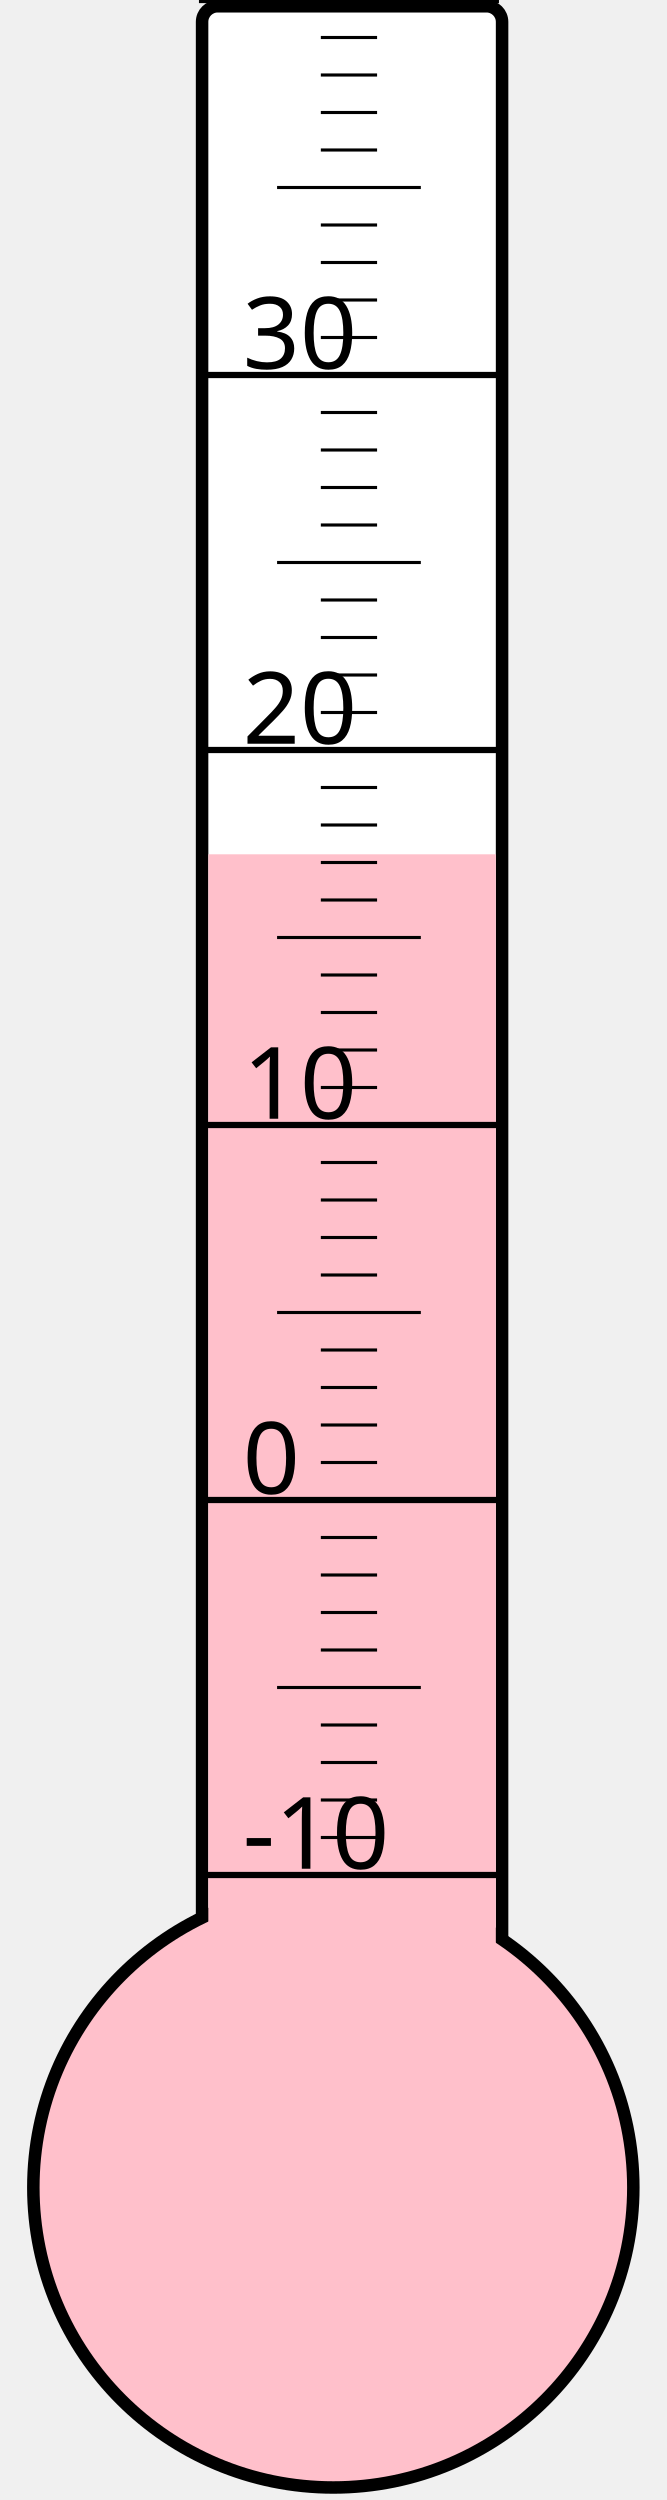
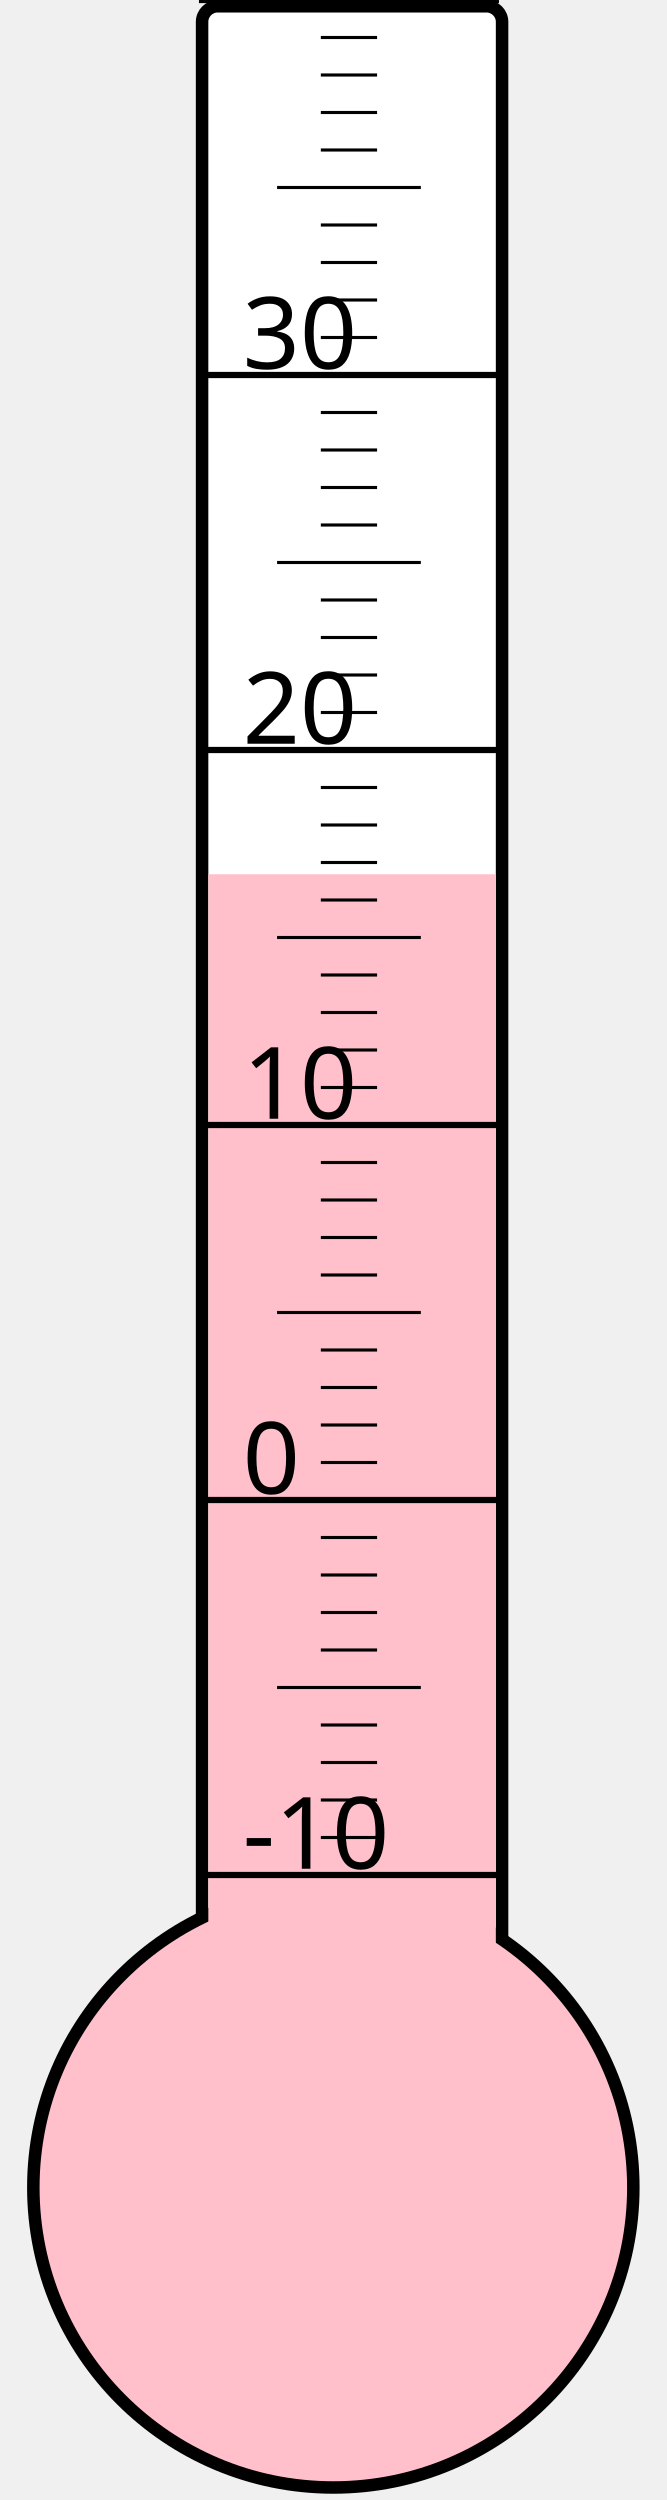
<svg xmlns="http://www.w3.org/2000/svg" width="40px" height="150px" viewBox="0 0 200 800">
  <rect width="200" height="800" x="0" y="0" style="fill: #ffffeb; fill-opacity: 0;" />
  <rect width="96" height="680" x="58" y="2" rx="5" ry="5" style="fill: white; fill-opacity: 1; stroke: black; stroke-width: 4;" />
  <circle cx="100" cy="700" r="96" style="fill: pink; stroke: black; stroke-width: 4;" />
-   <rect width="92" height="426.625" x="60" y="273.375" style="fill: pink; fill-opacity: 1; stroke-width: 0;" />
+   <rect width="92" height="420.25" x="60" y="279.75" style="fill: pink; fill-opacity: 1; stroke-width: 0;" />
  <text x="71" y="598" style="font-family: sans-serif; font-size: 24pt;">-10</text>
  <text x="71" y="478" style="font-family: sans-serif; font-size: 24pt;">0</text>
  <text x="71" y="358" style="font-family: sans-serif; font-size: 24pt;">10</text>
  <text x="71" y="238" style="font-family: sans-serif; font-size: 24pt;">20</text>
  <text x="71" y="118" style="font-family: sans-serif; font-size: 24pt;">30</text>
  <g style="stroke: black;">
    <line x1="57" y1="600" x2="153" y2="600" style="stroke-width: 2;" />
    <line x1="96" y1="588" x2="114" y2="588" style="stroke-width: 1;" />
    <line x1="96" y1="576" x2="114" y2="576" style="stroke-width: 1;" />
    <line x1="96" y1="564" x2="114" y2="564" style="stroke-width: 1;" />
    <line x1="96" y1="552" x2="114" y2="552" style="stroke-width: 1;" />
    <line x1="82" y1="540" x2="128" y2="540" style="stroke-width: 1;" />
    <line x1="96" y1="528" x2="114" y2="528" style="stroke-width: 1;" />
    <line x1="96" y1="516" x2="114" y2="516" style="stroke-width: 1;" />
    <line x1="96" y1="504" x2="114" y2="504" style="stroke-width: 1;" />
    <line x1="96" y1="492" x2="114" y2="492" style="stroke-width: 1;" />
    <line x1="57" y1="480" x2="153" y2="480" style="stroke-width: 2;" />
    <line x1="96" y1="468" x2="114" y2="468" style="stroke-width: 1;" />
    <line x1="96" y1="456" x2="114" y2="456" style="stroke-width: 1;" />
    <line x1="96" y1="444" x2="114" y2="444" style="stroke-width: 1;" />
    <line x1="96" y1="432" x2="114" y2="432" style="stroke-width: 1;" />
    <line x1="82" y1="420" x2="128" y2="420" style="stroke-width: 1;" />
    <line x1="96" y1="408" x2="114" y2="408" style="stroke-width: 1;" />
    <line x1="96" y1="396" x2="114" y2="396" style="stroke-width: 1;" />
    <line x1="96" y1="384" x2="114" y2="384" style="stroke-width: 1;" />
    <line x1="96" y1="372" x2="114" y2="372" style="stroke-width: 1;" />
    <line x1="57" y1="360" x2="153" y2="360" style="stroke-width: 2;" />
    <line x1="96" y1="348" x2="114" y2="348" style="stroke-width: 1;" />
    <line x1="96" y1="336" x2="114" y2="336" style="stroke-width: 1;" />
    <line x1="96" y1="324" x2="114" y2="324" style="stroke-width: 1;" />
    <line x1="96" y1="312" x2="114" y2="312" style="stroke-width: 1;" />
    <line x1="82" y1="300" x2="128" y2="300" style="stroke-width: 1;" />
    <line x1="96" y1="288" x2="114" y2="288" style="stroke-width: 1;" />
    <line x1="96" y1="276" x2="114" y2="276" style="stroke-width: 1;" />
    <line x1="96" y1="264" x2="114" y2="264" style="stroke-width: 1;" />
    <line x1="96" y1="252" x2="114" y2="252" style="stroke-width: 1;" />
    <line x1="57" y1="240" x2="153" y2="240" style="stroke-width: 2;" />
    <line x1="96" y1="228" x2="114" y2="228" style="stroke-width: 1;" />
    <line x1="96" y1="216" x2="114" y2="216" style="stroke-width: 1;" />
    <line x1="96" y1="204" x2="114" y2="204" style="stroke-width: 1;" />
    <line x1="96" y1="192" x2="114" y2="192" style="stroke-width: 1;" />
    <line x1="82" y1="180" x2="128" y2="180" style="stroke-width: 1;" />
    <line x1="96" y1="168" x2="114" y2="168" style="stroke-width: 1;" />
    <line x1="96" y1="156" x2="114" y2="156" style="stroke-width: 1;" />
    <line x1="96" y1="144" x2="114" y2="144" style="stroke-width: 1;" />
    <line x1="96" y1="132" x2="114" y2="132" style="stroke-width: 1;" />
    <line x1="57" y1="120" x2="153" y2="120" style="stroke-width: 2;" />
    <line x1="96" y1="108" x2="114" y2="108" style="stroke-width: 1;" />
    <line x1="96" y1="96" x2="114" y2="96" style="stroke-width: 1;" />
    <line x1="96" y1="84" x2="114" y2="84" style="stroke-width: 1;" />
    <line x1="96" y1="72" x2="114" y2="72" style="stroke-width: 1;" />
    <line x1="82" y1="60" x2="128" y2="60" style="stroke-width: 1;" />
    <line x1="96" y1="48" x2="114" y2="48" style="stroke-width: 1;" />
    <line x1="96" y1="36" x2="114" y2="36" style="stroke-width: 1;" />
    <line x1="96" y1="24" x2="114" y2="24" style="stroke-width: 1;" />
    <line x1="96" y1="12" x2="114" y2="12" style="stroke-width: 1;" />
    <line x1="57" y1="0" x2="153" y2="0" style="stroke-width: 2;" />
  </g>
</svg>
